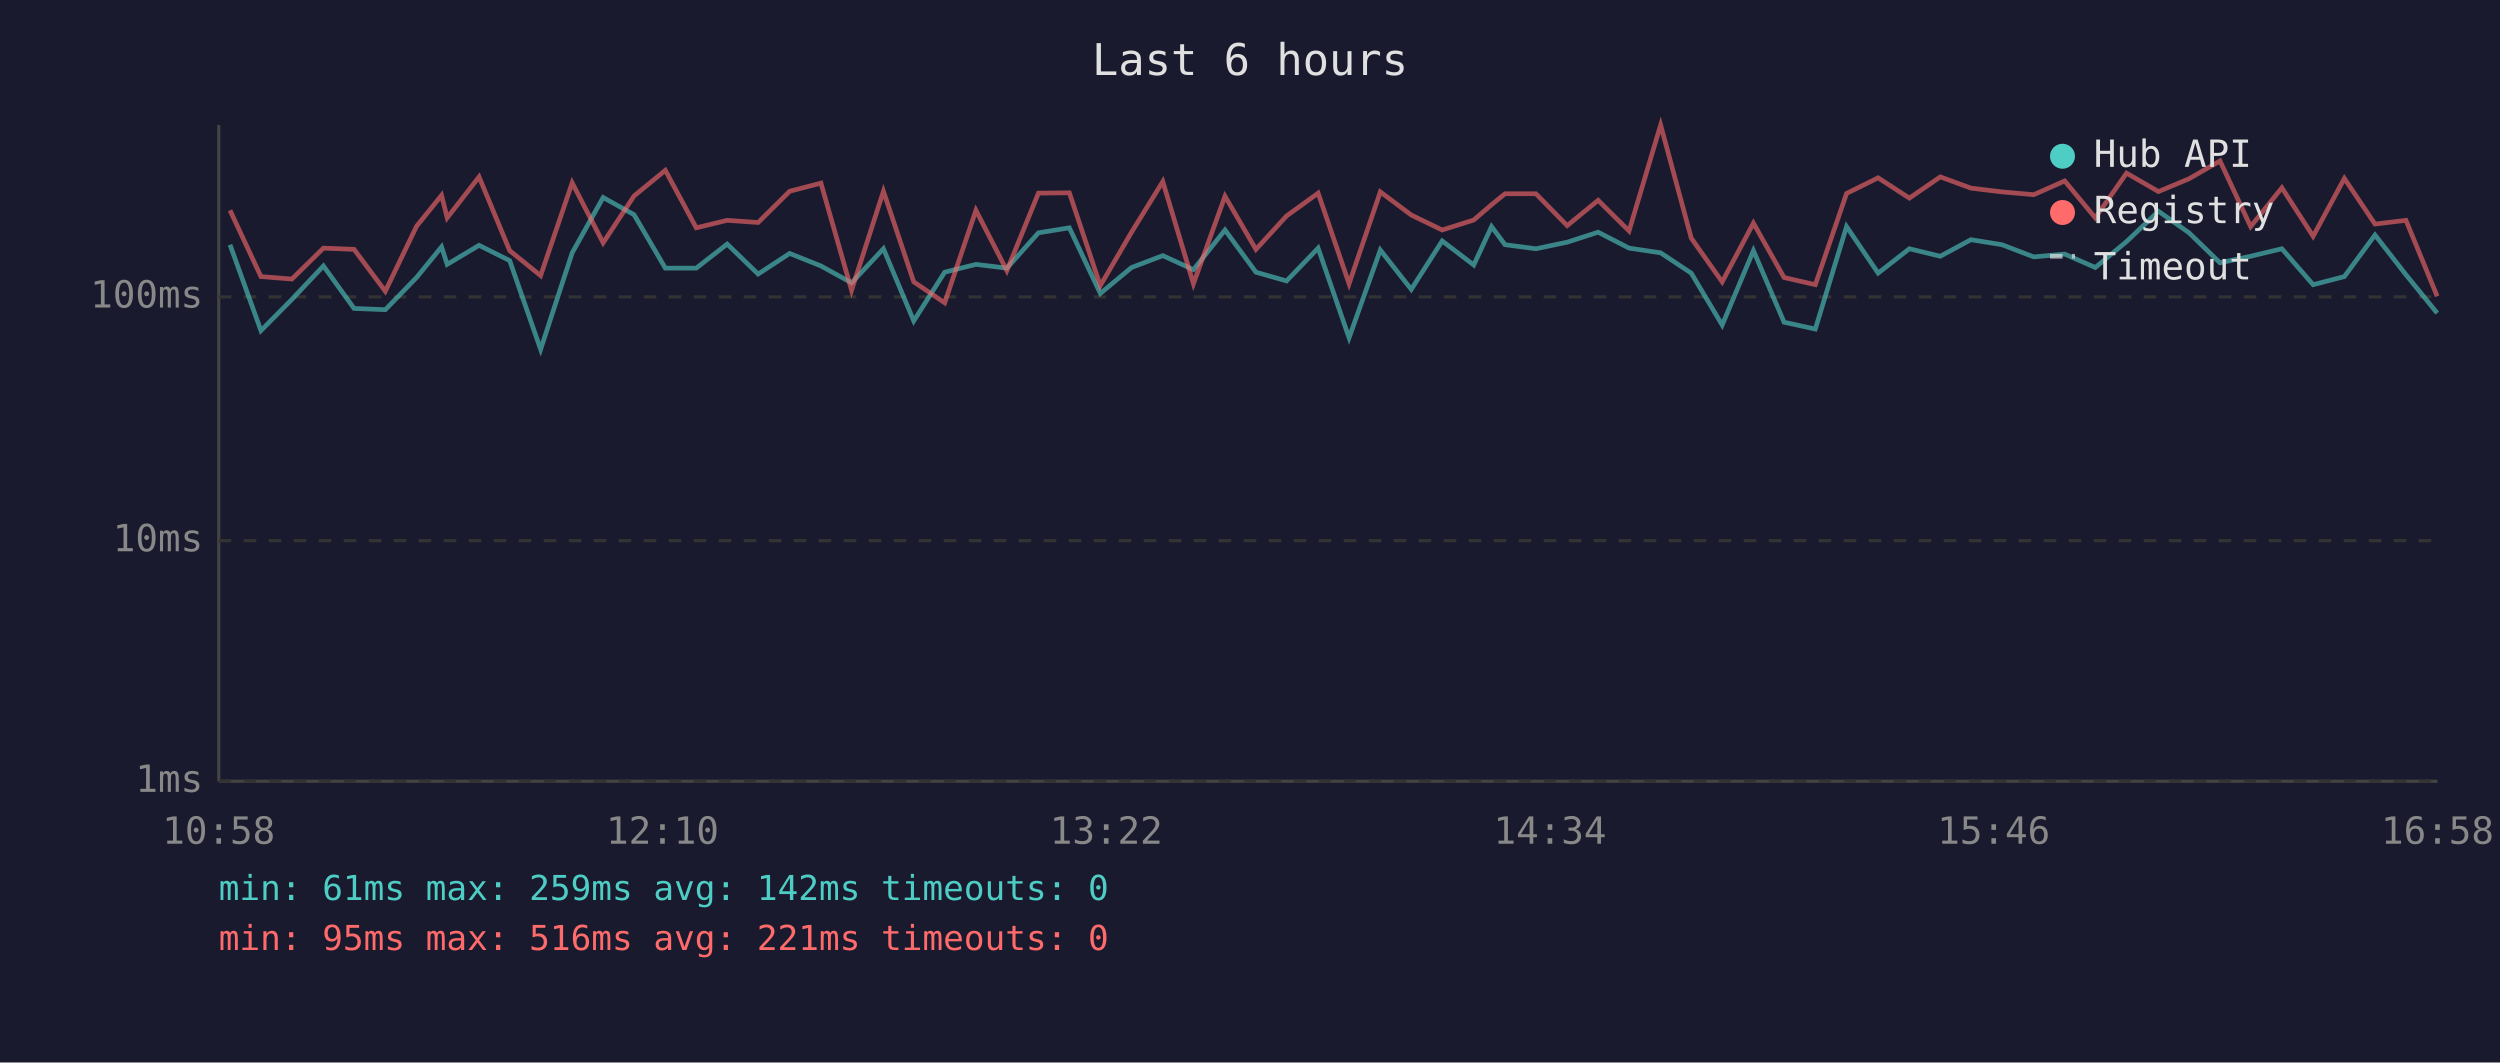
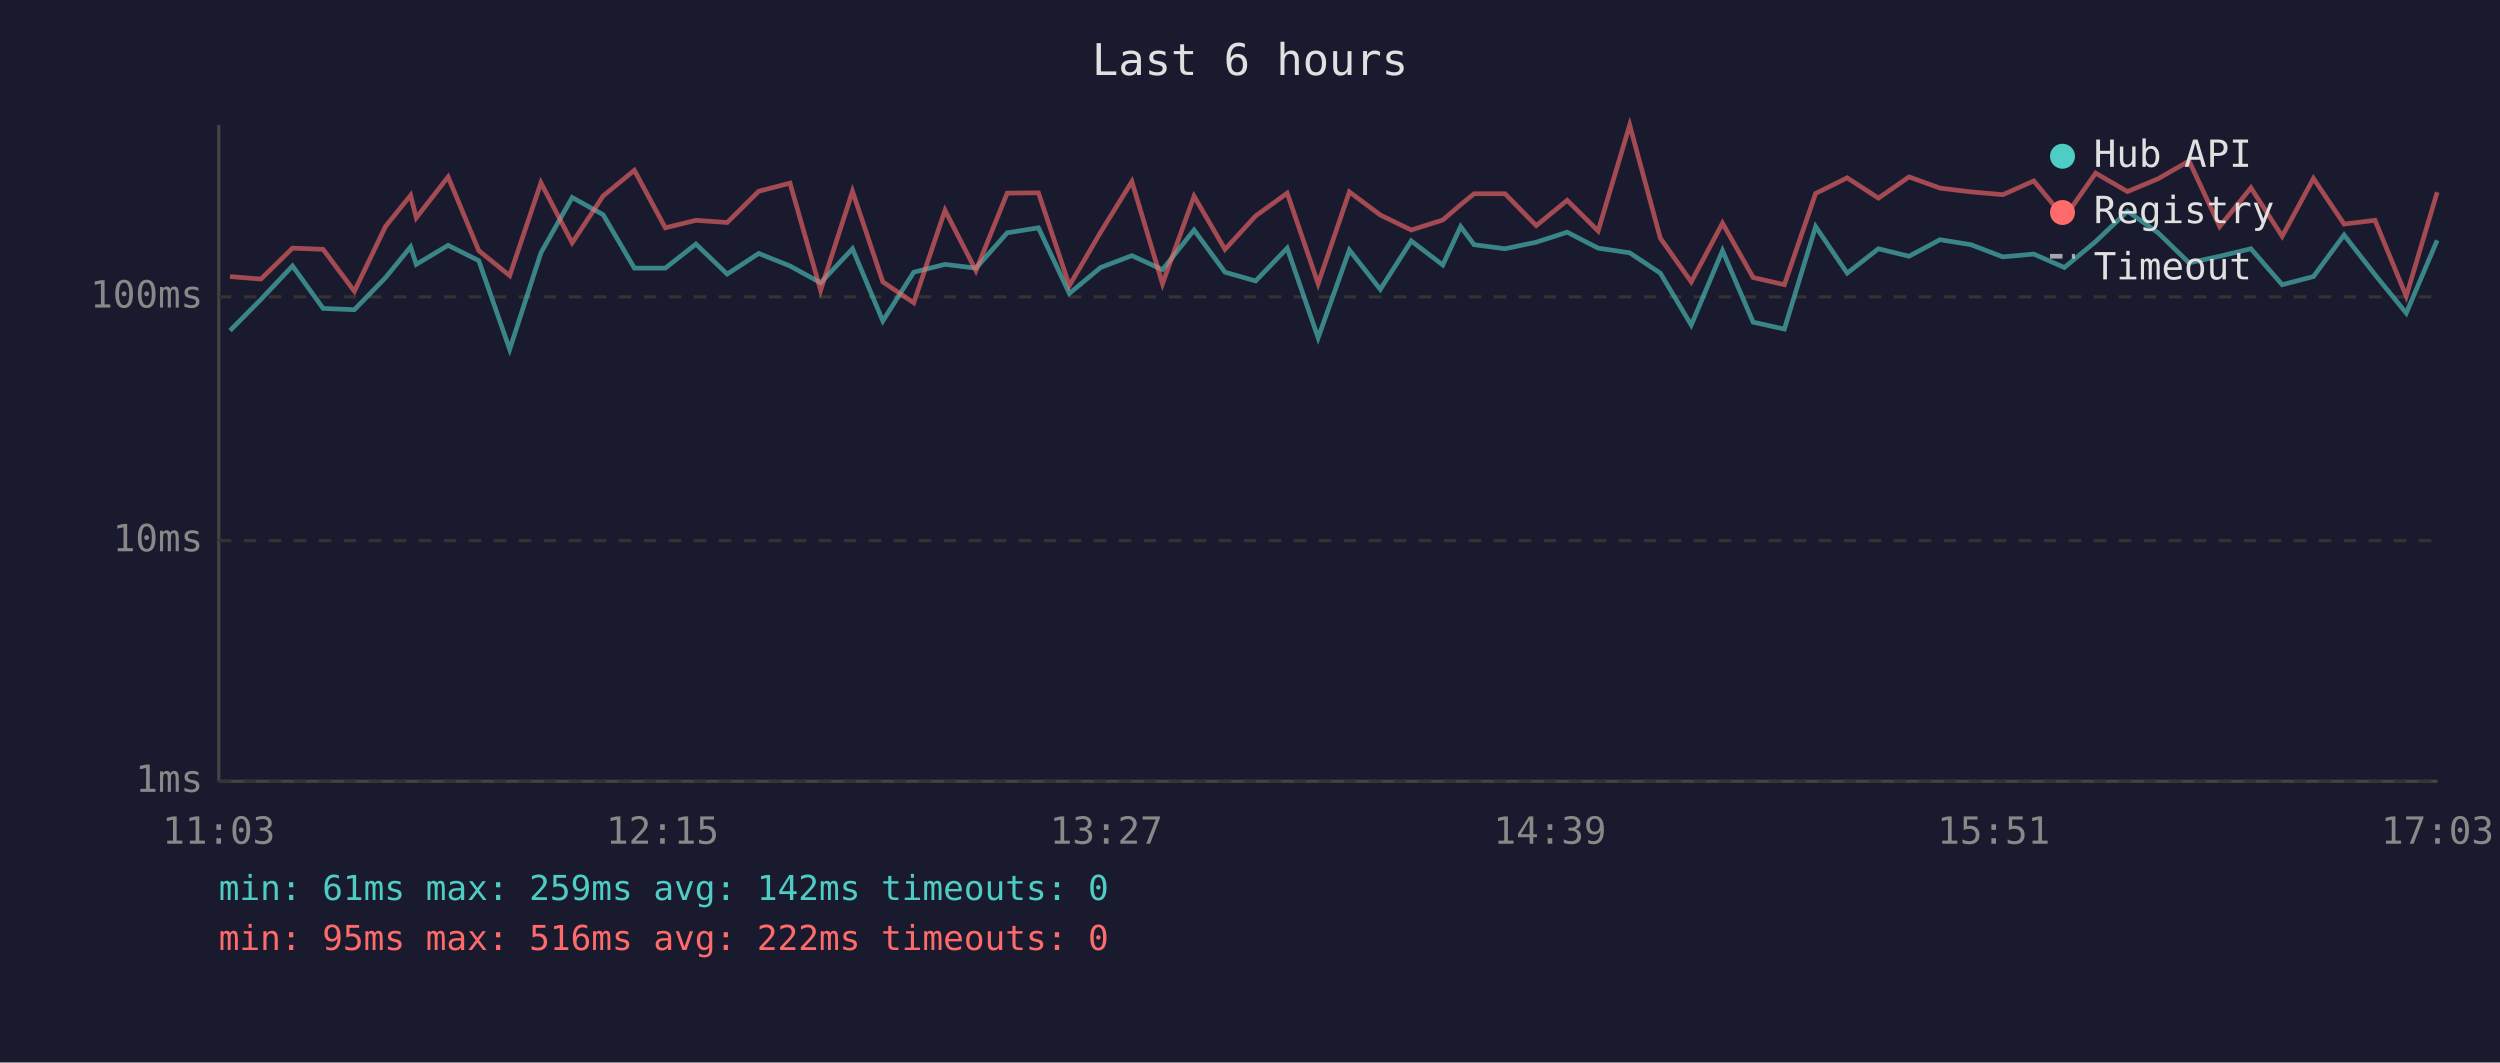
<svg xmlns="http://www.w3.org/2000/svg" viewBox="0 0 800 340" font-family="monospace" font-size="12">
  <rect width="800" height="340" fill="#1a1a2e" />
  <text x="400" y="24" fill="#e0e0e0" font-size="14" text-anchor="middle">Last 6 hours</text>
  <line x1="70" y1="40" x2="70" y2="250" stroke="#444" stroke-width="1" />
  <line x1="70" y1="250" x2="780" y2="250" stroke="#444" stroke-width="1" />
  <line x1="70" y1="250" x2="780" y2="250" stroke="#333" stroke-width="1" stroke-dasharray="4" />
  <text x="65" y="250" fill="#888" text-anchor="end" dominant-baseline="middle">1ms</text>
  <line x1="70" y1="173" x2="780" y2="173" stroke="#333" stroke-width="1" stroke-dasharray="4" />
  <text x="65" y="173" fill="#888" text-anchor="end" dominant-baseline="middle">10ms</text>
  <line x1="70" y1="95" x2="780" y2="95" stroke="#333" stroke-width="1" stroke-dasharray="4" />
  <text x="65" y="95" fill="#888" text-anchor="end" dominant-baseline="middle">100ms</text>
-   <text x="70" y="270" fill="#888" text-anchor="middle">10:58</text>
-   <text x="212" y="270" fill="#888" text-anchor="middle">12:10</text>
-   <text x="354" y="270" fill="#888" text-anchor="middle">13:22</text>
-   <text x="496" y="270" fill="#888" text-anchor="middle">14:34</text>
-   <text x="638" y="270" fill="#888" text-anchor="middle">15:46</text>
-   <text x="780" y="270" fill="#888" text-anchor="middle">16:58</text>
-   <polyline points="73.6,78.3 83.5,105.8 93.4,95.8 103.5,85.1 113.3,98.7 123.3,99.1 133.3,88.8 141.3,79.0 143.1,84.6 153.3,78.5 163.1,83.4 173.0,111.8 183.1,80.9 193.0,63.2 202.9,68.7 212.9,85.8 222.8,85.8 232.7,78.1 242.6,87.7 252.7,81.1 262.7,85.1 272.5,90.5 282.7,79.6 292.4,102.7 302.3,87.1 312.3,84.6 322.2,85.8 332.3,74.5 342.2,72.9 352.1,93.9 362.1,85.6 372.1,81.8 381.9,86.3 392.0,73.6 401.9,87.1 411.7,89.9 421.8,79.4 431.7,108.1 441.7,80.0 451.6,92.6 461.5,77.1 471.6,84.8 477.3,72.5 481.6,78.3 491.5,79.6 501.5,77.5 511.4,74.3 521.3,79.4 531.4,80.9 541.2,87.4 551.1,104.0 561.1,80.2 570.9,103.1 580.9,105.3 590.9,72.5 601.0,87.4 611.0,79.6 620.9,82.0 630.7,76.7 640.6,78.3 650.8,82.2 660.7,81.3 670.5,85.6 680.5,77.3 690.7,67.6 700.5,74.5 710.4,84.1 720.2,82.0 730.2,79.6 740.2,91.1 750.2,88.5 760.0,75.2 769.9,87.9 779.9,100.2" fill="none" stroke="#4ecdc4" stroke-width="1.5" opacity="0.6" />
-   <polyline points="73.6,67.3 83.5,88.5 93.4,89.3 103.5,79.4 113.3,79.8 123.3,93.2 133.3,72.4 141.3,62.5 143.1,69.7 153.3,56.6 163.1,80.2 173.0,88.2 183.1,58.5 193.0,77.7 202.9,62.7 212.9,54.5 222.8,72.9 232.7,70.5 242.6,71.2 252.7,61.2 262.7,58.6 272.5,92.9 282.7,61.2 292.4,90.2 302.3,96.9 312.3,67.3 322.2,86.6 332.3,61.8 342.2,61.7 352.1,91.4 362.1,74.3 372.1,58.1 381.9,90.8 392.0,62.8 401.9,79.8 411.7,69.1 421.8,61.8 431.7,90.8 441.7,61.4 451.6,68.8 461.5,73.6 471.6,70.4 477.3,65.5 481.6,62.0 491.5,62.0 501.5,72.2 511.4,64.1 521.3,73.9 531.4,40.0 541.2,76.2 551.1,90.2 561.1,71.4 570.9,88.8 580.9,91.1 590.9,61.9 601.0,56.9 611.0,63.4 620.9,56.6 630.7,60.2 640.6,61.4 650.8,62.3 660.7,57.9 670.5,69.7 680.5,55.4 690.7,61.3 700.5,57.2 710.4,51.5 720.2,72.5 730.2,60.1 740.2,75.6 750.2,57.1 760.0,71.7 769.9,70.5 779.9,94.8" fill="none" stroke="#ff6b6b" stroke-width="1.5" opacity="0.6" />
+   <text x="70" y="270" fill="#888" text-anchor="middle">11:03</text>
+   <text x="212" y="270" fill="#888" text-anchor="middle">12:15</text>
+   <text x="354" y="270" fill="#888" text-anchor="middle">13:27</text>
+   <text x="496" y="270" fill="#888" text-anchor="middle">14:39</text>
+   <text x="638" y="270" fill="#888" text-anchor="middle">15:51</text>
+   <text x="780" y="270" fill="#888" text-anchor="middle">17:03</text>
+   <polyline points="73.6,105.8 83.5,95.8 93.6,85.1 103.4,98.7 113.4,99.1 123.4,88.8 131.4,79.0 133.2,84.6 143.4,78.5 153.2,83.4 163.1,111.8 173.1,80.9 183.1,63.2 193.0,68.7 203.0,85.8 212.9,85.8 222.7,78.1 232.7,87.7 242.8,81.1 252.8,85.1 262.6,90.5 272.8,79.6 282.5,102.7 292.4,87.1 302.4,84.6 312.3,85.8 322.3,74.5 332.3,72.9 342.2,93.9 352.2,85.6 362.2,81.8 372.0,86.3 382.1,73.6 392.0,87.1 401.8,89.9 411.9,79.4 421.8,108.1 431.8,80.0 441.7,92.6 451.6,77.1 461.7,84.8 467.4,72.5 471.7,78.3 481.6,79.6 491.6,77.5 501.5,74.3 511.4,79.4 521.5,80.9 531.3,87.4 541.2,104.0 551.2,80.2 561.0,103.1 571.0,105.3 581.0,72.5 591.1,87.4 601.1,79.6 610.9,82.0 620.8,76.7 630.7,78.3 640.9,82.2 650.8,81.3 660.6,85.6 670.6,77.3 680.8,67.6 690.6,74.5 700.5,84.1 710.3,82.0 720.3,79.6 730.3,91.1 740.3,88.5 750.1,75.2 760.0,87.9 770.0,100.2 779.9,76.9" fill="none" stroke="#4ecdc4" stroke-width="1.5" opacity="0.6" />
+   <polyline points="73.6,88.5 83.5,89.3 93.6,79.4 103.4,79.8 113.4,93.2 123.4,72.4 131.4,62.5 133.2,69.7 143.4,56.6 153.2,80.2 163.1,88.2 173.1,58.5 183.1,77.7 193.0,62.7 203.0,54.5 212.9,72.9 222.7,70.5 232.7,71.2 242.8,61.2 252.8,58.6 262.6,92.9 272.8,61.2 282.5,90.2 292.4,96.9 302.4,67.3 312.3,86.6 322.3,61.8 332.3,61.7 342.2,91.4 352.2,74.3 362.2,58.1 372.0,90.8 382.1,62.8 392.0,79.8 401.8,69.1 411.9,61.8 421.8,90.8 431.8,61.4 441.7,68.8 451.6,73.6 461.7,70.4 467.4,65.5 471.7,62.0 481.6,62.0 491.6,72.2 501.5,64.1 511.4,73.9 521.5,40.0 531.3,76.2 541.2,90.2 551.2,71.4 561.0,88.8 571.0,91.1 581.0,61.9 591.1,56.9 601.1,63.4 610.9,56.6 620.8,60.2 630.7,61.4 640.9,62.3 650.8,57.9 660.6,69.7 670.6,55.4 680.8,61.3 690.6,57.2 700.5,51.5 710.3,72.5 720.3,60.1 730.3,75.6 740.3,57.1 750.1,71.7 760.0,70.5 770.0,94.8 779.9,61.5" fill="none" stroke="#ff6b6b" stroke-width="1.5" opacity="0.6" />
  <circle cx="660" cy="50" r="4" fill="#4ecdc4" />
  <text x="670" y="50" fill="#e0e0e0" dominant-baseline="middle">Hub API</text>
  <circle cx="660" cy="68" r="4" fill="#ff6b6b" />
  <text x="670" y="68" fill="#e0e0e0" dominant-baseline="middle">Registry</text>
  <line x1="656" y1="82" x2="664" y2="82" stroke="#e0e0e0" stroke-width="1.5" stroke-dasharray="4,3" opacity="0.7" />
  <text x="670" y="86" fill="#e0e0e0" dominant-baseline="middle">Timeout</text>
  <text x="70" y="288" fill="#4ecdc4" font-size="11">min: 61ms  max: 259ms  avg: 142ms  timeouts: 0</text>
-   <text x="70" y="304" fill="#ff6b6b" font-size="11">min: 95ms  max: 516ms  avg: 221ms  timeouts: 0</text>
+   <text x="70" y="304" fill="#ff6b6b" font-size="11">min: 95ms  max: 516ms  avg: 222ms  timeouts: 0</text>
</svg>
